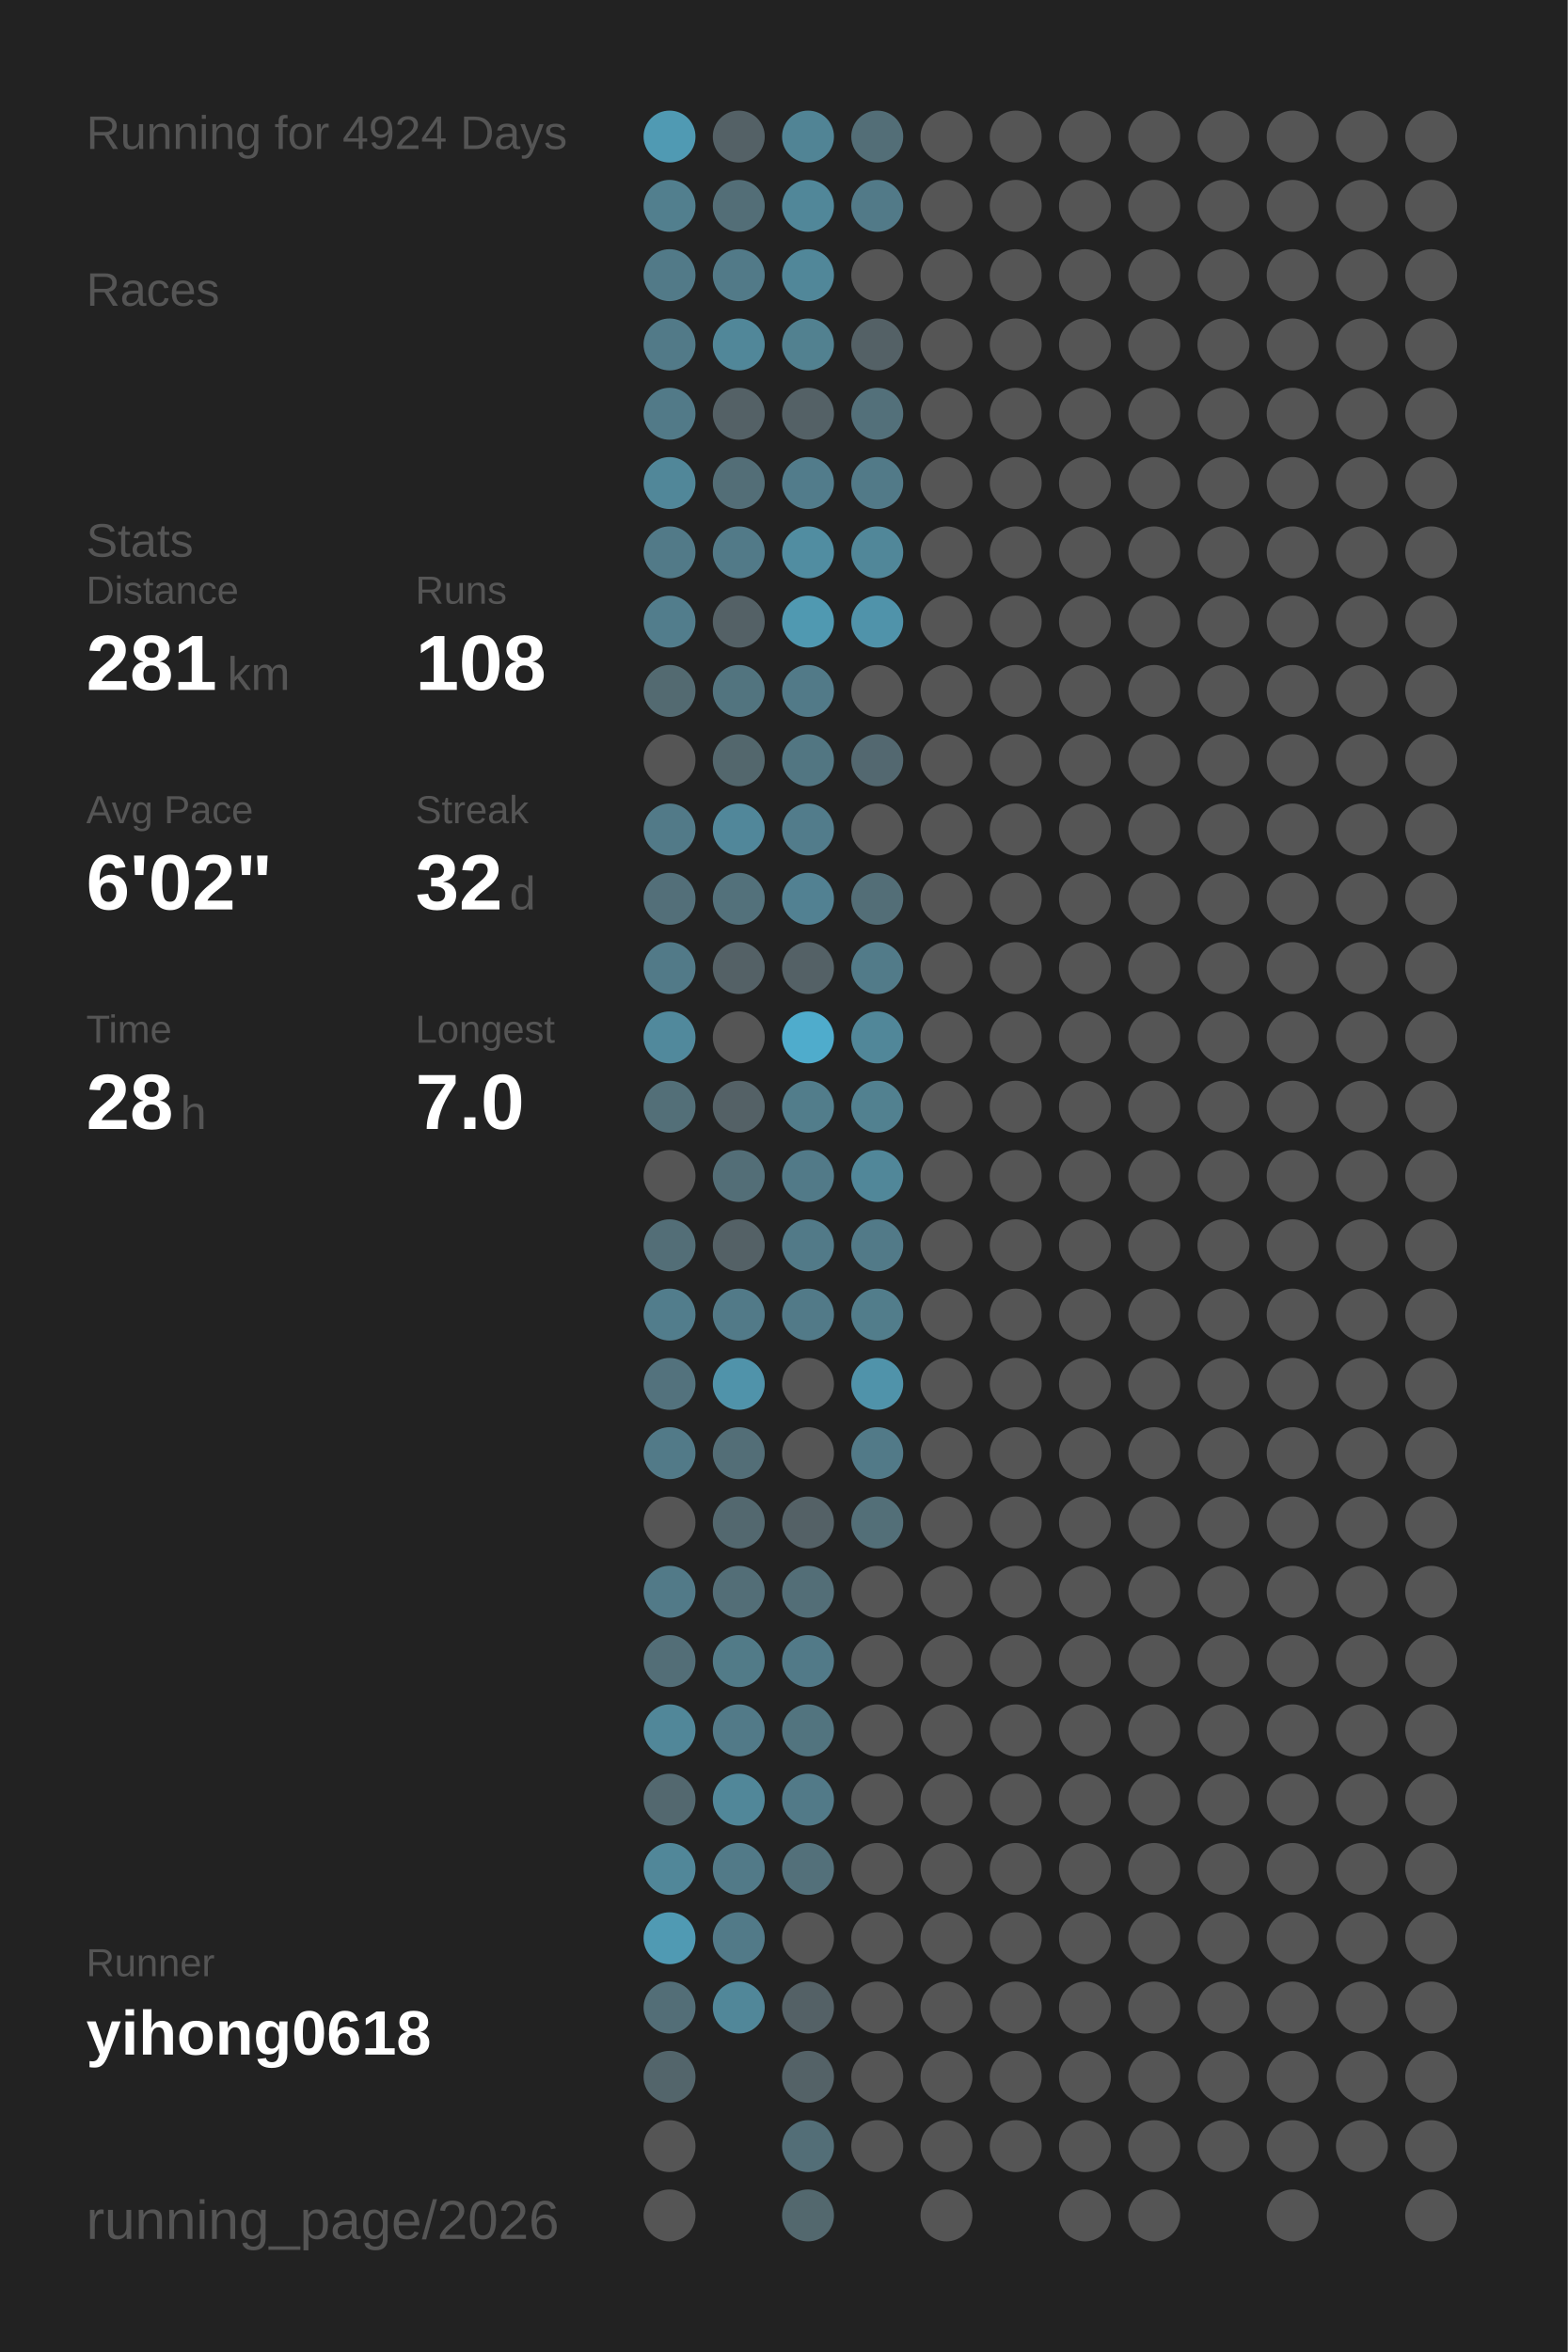
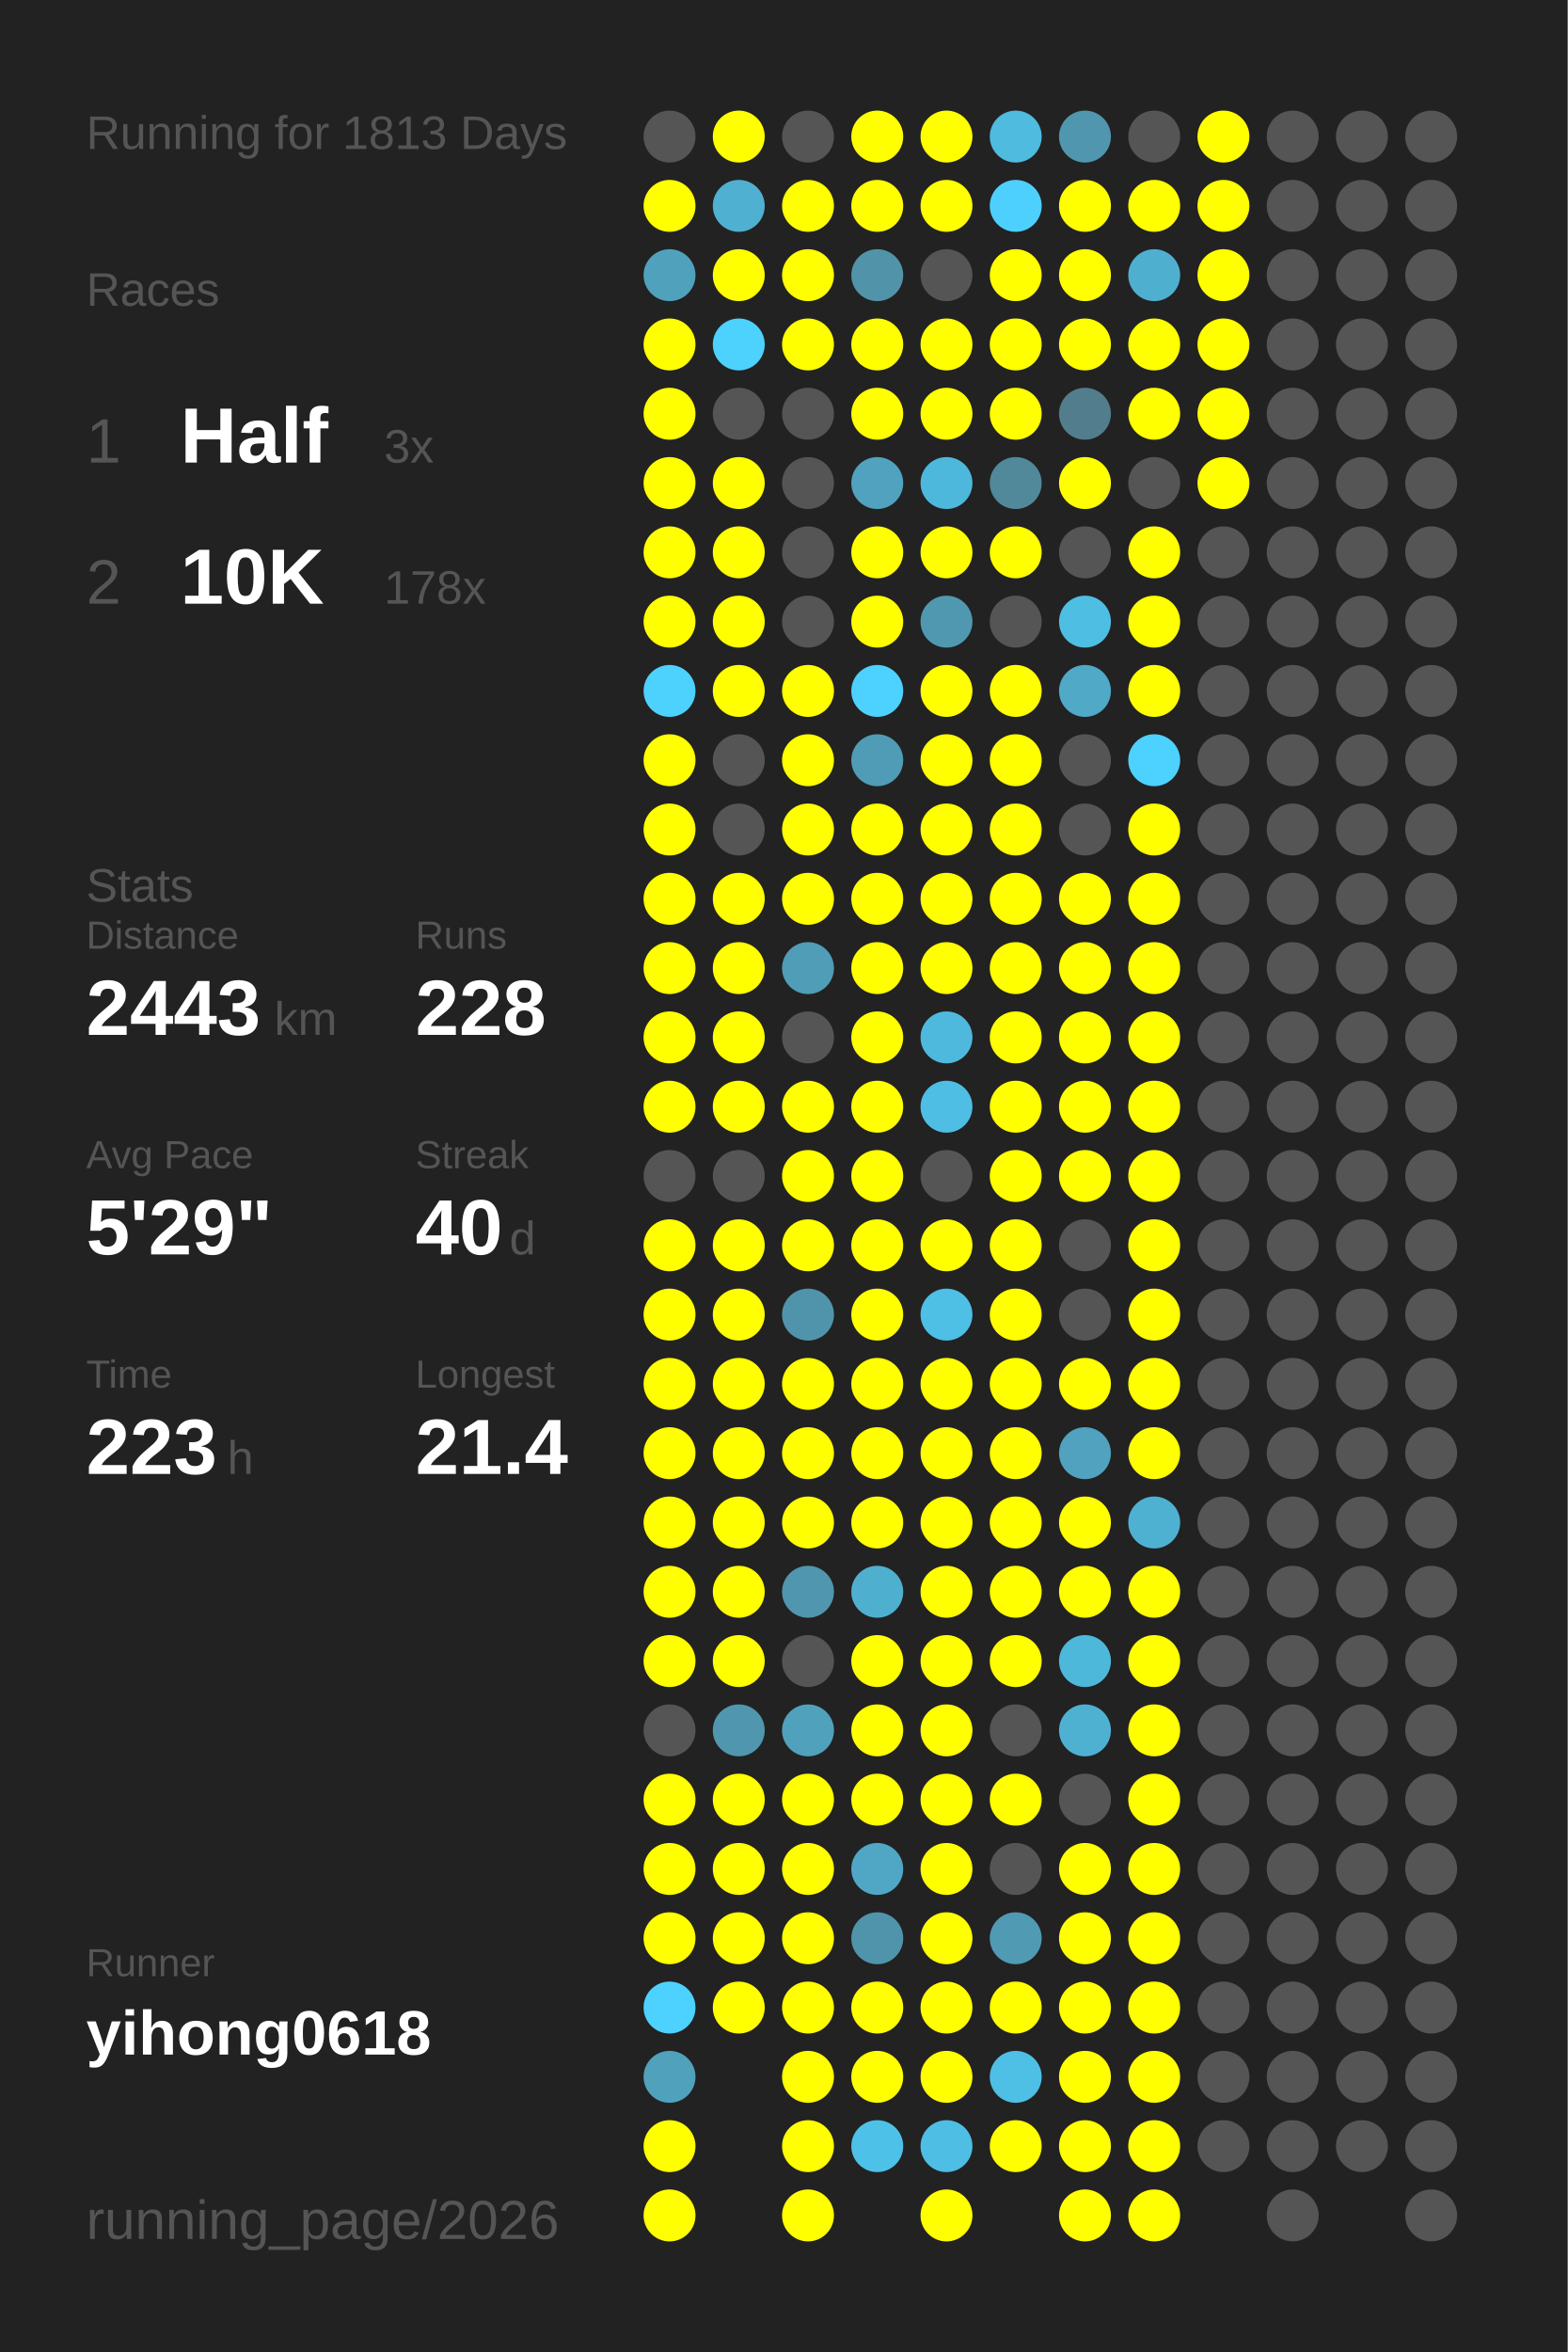
<svg xmlns="http://www.w3.org/2000/svg" baseProfile="full" height="300mm" version="1.1" viewBox="0,0,200,300" width="200mm">
  <defs />
  <rect fill="#222222" height="300" width="200" x="0" y="0" />
-   <text fill="#555555" style="font-size:6px; font-family:Arial;" x="11" y="19">Running for 4924 Days</text>
+   <text fill="#555555" style="font-size:6px; font-family:Arial;" x="11" y="19">Running for 1813 Days</text>
  <text fill="#555555" style="font-size:6px; font-family:Arial;" x="11" y="39">Races</text>
-   <text fill="#555555" style="font-size:6px; font-family:Arial;" x="11" y="71">Stats</text>
-   <text fill="#555555" style="font-size:5px; font-family:Arial;" x="11" y="77">Distance</text>
-   <text fill="#FFFFFF" style="font-size:10px; font-family:Arial; font-weight:bold;" x="11" y="88">281</text>
-   <text fill="#555555" style="font-size:6px; font-family:Arial;" x="29" y="88">km</text>
-   <text fill="#555555" style="font-size:5px; font-family:Arial;" x="53" y="77">Runs</text>
-   <text fill="#FFFFFF" style="font-size:10px; font-family:Arial; font-weight:bold;" x="53" y="88">108</text>
-   <text fill="#555555" style="font-size:5px; font-family:Arial;" x="11" y="105">Avg Pace</text>
-   <text fill="#FFFFFF" style="font-size:10px; font-family:Arial; font-weight:bold;" x="11" y="116">6'02"</text>
-   <text fill="#555555" style="font-size:5px; font-family:Arial;" x="53" y="105">Streak</text>
-   <text fill="#FFFFFF" style="font-size:10px; font-family:Arial; font-weight:bold;" x="53" y="116">32</text>
-   <text fill="#555555" style="font-size:6px; font-family:Arial;" x="65" y="116">d</text>
-   <text fill="#555555" style="font-size:5px; font-family:Arial;" x="11" y="133">Time</text>
-   <text fill="#FFFFFF" style="font-size:10px; font-family:Arial; font-weight:bold;" x="11" y="144">28</text>
-   <text fill="#555555" style="font-size:6px; font-family:Arial;" x="23" y="144">h</text>
-   <text fill="#555555" style="font-size:5px; font-family:Arial;" x="53" y="133">Longest</text>
-   <text fill="#FFFFFF" style="font-size:10px; font-family:Arial; font-weight:bold;" x="53" y="144">7.0</text>
+   <text fill="#555555" style="font-size:8px; font-family:Arial;" x="11" y="59">1</text>
+   <text fill="#FFFFFF" style="font-size:10px; font-family:Arial; font-weight:bold;" x="23" y="59">Half</text>
+   <text fill="#555555" style="font-size:6px; font-family:Arial;" x="49" y="59">3x</text>
+   <text fill="#555555" style="font-size:8px; font-family:Arial;" x="11" y="77">2</text>
+   <text fill="#FFFFFF" style="font-size:10px; font-family:Arial; font-weight:bold;" x="23" y="77">10K</text>
+   <text fill="#555555" style="font-size:6px; font-family:Arial;" x="49" y="77">178x</text>
+   <text fill="#555555" style="font-size:6px; font-family:Arial;" x="11" y="115">Stats</text>
+   <text fill="#555555" style="font-size:5px; font-family:Arial;" x="11" y="121">Distance</text>
+   <text fill="#FFFFFF" style="font-size:10px; font-family:Arial; font-weight:bold;" x="11" y="132">2443</text>
+   <text fill="#555555" style="font-size:6px; font-family:Arial;" x="35" y="132">km</text>
+   <text fill="#555555" style="font-size:5px; font-family:Arial;" x="53" y="121">Runs</text>
+   <text fill="#FFFFFF" style="font-size:10px; font-family:Arial; font-weight:bold;" x="53" y="132">228</text>
+   <text fill="#555555" style="font-size:5px; font-family:Arial;" x="11" y="149">Avg Pace</text>
+   <text fill="#FFFFFF" style="font-size:10px; font-family:Arial; font-weight:bold;" x="11" y="160">5'29"</text>
+   <text fill="#555555" style="font-size:5px; font-family:Arial;" x="53" y="149">Streak</text>
+   <text fill="#FFFFFF" style="font-size:10px; font-family:Arial; font-weight:bold;" x="53" y="160">40</text>
+   <text fill="#555555" style="font-size:6px; font-family:Arial;" x="65" y="160">d</text>
+   <text fill="#555555" style="font-size:5px; font-family:Arial;" x="11" y="177">Time</text>
+   <text fill="#FFFFFF" style="font-size:10px; font-family:Arial; font-weight:bold;" x="11" y="188">223</text>
+   <text fill="#555555" style="font-size:6px; font-family:Arial;" x="29" y="188">h</text>
+   <text fill="#555555" style="font-size:5px; font-family:Arial;" x="53" y="177">Longest</text>
+   <text fill="#FFFFFF" style="font-size:10px; font-family:Arial; font-weight:bold;" x="53" y="188">21.4</text>
  <text fill="#555555" style="font-size:5px; font-family:Arial;" x="11" y="252.065">Runner</text>
  <text fill="#FFFFFF" style="font-size:8px; font-family:Arial; font-weight:bold;" x="11" y="262.065">yihong0618</text>
  <text fill="#555555" style="font-size:7px; font-family:Arial;" x="11" y="285.581">running_page/2026</text>
-   <circle cx="85.417" cy="17.419" fill="#509ab3" r="3.312" />
-   <circle cx="85.417" cy="26.258" fill="#527f8e" r="3.312" />
-   <circle cx="85.417" cy="35.097" fill="#527a88" r="3.312" />
-   <circle cx="85.417" cy="43.935" fill="#527a88" r="3.312" />
-   <circle cx="85.417" cy="52.774" fill="#527a88" r="3.312" />
-   <circle cx="85.417" cy="61.613" fill="#518799" r="3.312" />
-   <circle cx="85.417" cy="70.452" fill="#527a88" r="3.312" />
-   <circle cx="85.417" cy="79.29" fill="#527d8c" r="3.312" />
-   <circle cx="85.417" cy="88.129" fill="#536a71" r="3.312" />
-   <circle cx="85.417" cy="96.968" fill="#555555" r="3.312" />
-   <circle cx="85.417" cy="105.806" fill="#527a88" r="3.312" />
-   <circle cx="85.417" cy="114.645" fill="#536f79" r="3.312" />
-   <circle cx="85.417" cy="123.484" fill="#527a88" r="3.312" />
-   <circle cx="85.417" cy="132.323" fill="#51899c" r="3.312" />
-   <circle cx="85.417" cy="141.161" fill="#536f78" r="3.312" />
+   <circle cx="85.417" cy="17.419" fill="#555555" r="3.312" />
+   <circle cx="85.417" cy="26.258" fill="#FFFF00" r="3.312" />
+   <circle cx="85.417" cy="35.097" fill="#50a1bc" r="3.312" />
+   <circle cx="85.417" cy="43.935" fill="#FFFF00" r="3.312" />
+   <circle cx="85.417" cy="52.774" fill="#FFFF00" r="3.312" />
+   <circle cx="85.417" cy="61.613" fill="#FFFF00" r="3.312" />
+   <circle cx="85.417" cy="70.452" fill="#FFFF00" r="3.312" />
+   <circle cx="85.417" cy="79.29" fill="#FFFF00" r="3.312" />
+   <circle cx="85.417" cy="88.129" fill="#4dd1fd" r="3.312" />
+   <circle cx="85.417" cy="96.968" fill="#FFFF00" r="3.312" />
+   <circle cx="85.417" cy="105.806" fill="#FFFF00" r="3.312" />
+   <circle cx="85.417" cy="114.645" fill="#FFFF00" r="3.312" />
+   <circle cx="85.417" cy="123.484" fill="#FFFF00" r="3.312" />
+   <circle cx="85.417" cy="132.323" fill="#FFFF00" r="3.312" />
+   <circle cx="85.417" cy="141.161" fill="#FFFF00" r="3.312" />
  <circle cx="85.417" cy="150" fill="#555555" r="3.312" />
-   <circle cx="85.417" cy="158.839" fill="#536e77" r="3.312" />
-   <circle cx="85.417" cy="167.677" fill="#527d8c" r="3.312" />
-   <circle cx="85.417" cy="176.516" fill="#53727d" r="3.312" />
-   <circle cx="85.417" cy="185.355" fill="#527a88" r="3.312" />
-   <circle cx="85.417" cy="194.194" fill="#555555" r="3.312" />
-   <circle cx="85.417" cy="203.032" fill="#527a88" r="3.312" />
-   <circle cx="85.417" cy="211.871" fill="#536e77" r="3.312" />
-   <circle cx="85.417" cy="220.71" fill="#518799" r="3.312" />
-   <circle cx="85.417" cy="229.548" fill="#53686f" r="3.312" />
-   <circle cx="85.417" cy="238.387" fill="#518799" r="3.312" />
-   <circle cx="85.417" cy="247.226" fill="#509ab3" r="3.312" />
-   <circle cx="85.417" cy="256.065" fill="#536e77" r="3.312" />
-   <circle cx="85.417" cy="264.903" fill="#53656b" r="3.312" />
-   <circle cx="85.417" cy="273.742" fill="#555555" r="3.312" />
-   <circle cx="85.417" cy="282.581" fill="#555555" r="3.312" />
-   <circle cx="94.25" cy="17.419" fill="#546166" r="3.312" />
-   <circle cx="94.25" cy="26.258" fill="#536e77" r="3.312" />
-   <circle cx="94.25" cy="35.097" fill="#527a88" r="3.312" />
-   <circle cx="94.25" cy="43.935" fill="#518799" r="3.312" />
-   <circle cx="94.25" cy="52.774" fill="#546166" r="3.312" />
-   <circle cx="94.25" cy="61.613" fill="#536e77" r="3.312" />
-   <circle cx="94.25" cy="70.452" fill="#527a88" r="3.312" />
-   <circle cx="94.25" cy="79.29" fill="#546166" r="3.312" />
-   <circle cx="94.25" cy="88.129" fill="#52747f" r="3.312" />
-   <circle cx="94.25" cy="96.968" fill="#53676d" r="3.312" />
-   <circle cx="94.25" cy="105.806" fill="#51879a" r="3.312" />
-   <circle cx="94.25" cy="114.645" fill="#53717b" r="3.312" />
-   <circle cx="94.25" cy="123.484" fill="#546166" r="3.312" />
-   <circle cx="94.25" cy="132.323" fill="#555555" r="3.312" />
-   <circle cx="94.25" cy="141.161" fill="#546166" r="3.312" />
-   <circle cx="94.25" cy="150" fill="#536e77" r="3.312" />
-   <circle cx="94.25" cy="158.839" fill="#546166" r="3.312" />
-   <circle cx="94.25" cy="167.677" fill="#527a88" r="3.312" />
-   <circle cx="94.25" cy="176.516" fill="#5093aa" r="3.312" />
-   <circle cx="94.25" cy="185.355" fill="#536e77" r="3.312" />
-   <circle cx="94.25" cy="194.194" fill="#53686f" r="3.312" />
-   <circle cx="94.25" cy="203.032" fill="#536e77" r="3.312" />
-   <circle cx="94.25" cy="211.871" fill="#527b88" r="3.312" />
-   <circle cx="94.25" cy="220.71" fill="#527a88" r="3.312" />
-   <circle cx="94.25" cy="229.548" fill="#518799" r="3.312" />
-   <circle cx="94.25" cy="238.387" fill="#527a88" r="3.312" />
-   <circle cx="94.25" cy="247.226" fill="#527a88" r="3.312" />
-   <circle cx="94.25" cy="256.065" fill="#518799" r="3.312" />
-   <circle cx="103.083" cy="17.419" fill="#518495" r="3.312" />
-   <circle cx="103.083" cy="26.258" fill="#518799" r="3.312" />
-   <circle cx="103.083" cy="35.097" fill="#518799" r="3.312" />
-   <circle cx="103.083" cy="43.935" fill="#528190" r="3.312" />
-   <circle cx="103.083" cy="52.774" fill="#546166" r="3.312" />
-   <circle cx="103.083" cy="61.613" fill="#527c8b" r="3.312" />
-   <circle cx="103.083" cy="70.452" fill="#518da1" r="3.312" />
-   <circle cx="103.083" cy="79.29" fill="#5099b1" r="3.312" />
-   <circle cx="103.083" cy="88.129" fill="#527a88" r="3.312" />
-   <circle cx="103.083" cy="96.968" fill="#527682" r="3.312" />
-   <circle cx="103.083" cy="105.806" fill="#527c8b" r="3.312" />
-   <circle cx="103.083" cy="114.645" fill="#528192" r="3.312" />
-   <circle cx="103.083" cy="123.484" fill="#546166" r="3.312" />
-   <circle cx="103.083" cy="132.323" fill="#4faccc" r="3.312" />
-   <circle cx="103.083" cy="141.161" fill="#527d8b" r="3.312" />
-   <circle cx="103.083" cy="150" fill="#527a88" r="3.312" />
-   <circle cx="103.083" cy="158.839" fill="#527a88" r="3.312" />
-   <circle cx="103.083" cy="167.677" fill="#527a88" r="3.312" />
-   <circle cx="103.083" cy="176.516" fill="#555555" r="3.312" />
-   <circle cx="103.083" cy="185.355" fill="#555555" r="3.312" />
-   <circle cx="103.083" cy="194.194" fill="#546166" r="3.312" />
-   <circle cx="103.083" cy="203.032" fill="#536e77" r="3.312" />
-   <circle cx="103.083" cy="211.871" fill="#527a88" r="3.312" />
-   <circle cx="103.083" cy="220.71" fill="#52747f" r="3.312" />
-   <circle cx="103.083" cy="229.548" fill="#527a88" r="3.312" />
-   <circle cx="103.083" cy="238.387" fill="#53707a" r="3.312" />
-   <circle cx="103.083" cy="247.226" fill="#555555" r="3.312" />
-   <circle cx="103.083" cy="256.065" fill="#546166" r="3.312" />
-   <circle cx="103.083" cy="264.903" fill="#546267" r="3.312" />
-   <circle cx="103.083" cy="273.742" fill="#536e77" r="3.312" />
-   <circle cx="103.083" cy="282.581" fill="#53686e" r="3.312" />
-   <circle cx="111.917" cy="17.419" fill="#536e77" r="3.312" />
-   <circle cx="111.917" cy="26.258" fill="#527a88" r="3.312" />
-   <circle cx="111.917" cy="35.097" fill="#555555" r="3.312" />
-   <circle cx="111.917" cy="43.935" fill="#546166" r="3.312" />
-   <circle cx="111.917" cy="52.774" fill="#53707a" r="3.312" />
-   <circle cx="111.917" cy="61.613" fill="#527a88" r="3.312" />
-   <circle cx="111.917" cy="70.452" fill="#518799" r="3.312" />
-   <circle cx="111.917" cy="79.29" fill="#5093aa" r="3.312" />
-   <circle cx="111.917" cy="88.129" fill="#555555" r="3.312" />
-   <circle cx="111.917" cy="96.968" fill="#536870" r="3.312" />
-   <circle cx="111.917" cy="105.806" fill="#555555" r="3.312" />
-   <circle cx="111.917" cy="114.645" fill="#536e77" r="3.312" />
-   <circle cx="111.917" cy="123.484" fill="#527b89" r="3.312" />
-   <circle cx="111.917" cy="132.323" fill="#518799" r="3.312" />
-   <circle cx="111.917" cy="141.161" fill="#528190" r="3.312" />
-   <circle cx="111.917" cy="150" fill="#518799" r="3.312" />
-   <circle cx="111.917" cy="158.839" fill="#527a88" r="3.312" />
-   <circle cx="111.917" cy="167.677" fill="#527d8b" r="3.312" />
-   <circle cx="111.917" cy="176.516" fill="#5093aa" r="3.312" />
-   <circle cx="111.917" cy="185.355" fill="#527a88" r="3.312" />
-   <circle cx="111.917" cy="194.194" fill="#536f78" r="3.312" />
-   <circle cx="111.917" cy="203.032" fill="#555555" r="3.312" />
-   <circle cx="111.917" cy="211.871" fill="#555555" r="3.312" />
-   <circle cx="111.917" cy="220.71" fill="#555555" r="3.312" />
-   <circle cx="111.917" cy="229.548" fill="#555555" r="3.312" />
-   <circle cx="111.917" cy="238.387" fill="#555555" r="3.312" />
-   <circle cx="111.917" cy="247.226" fill="#555555" r="3.312" />
-   <circle cx="111.917" cy="256.065" fill="#555555" r="3.312" />
-   <circle cx="111.917" cy="264.903" fill="#555555" r="3.312" />
-   <circle cx="111.917" cy="273.742" fill="#555555" r="3.312" />
-   <circle cx="120.75" cy="17.419" fill="#555555" r="3.312" />
-   <circle cx="120.75" cy="26.258" fill="#555555" r="3.312" />
+   <circle cx="85.417" cy="158.839" fill="#FFFF00" r="3.312" />
+   <circle cx="85.417" cy="167.677" fill="#FFFF00" r="3.312" />
+   <circle cx="85.417" cy="176.516" fill="#FFFF00" r="3.312" />
+   <circle cx="85.417" cy="185.355" fill="#FFFF00" r="3.312" />
+   <circle cx="85.417" cy="194.194" fill="#FFFF00" r="3.312" />
+   <circle cx="85.417" cy="203.032" fill="#FFFF00" r="3.312" />
+   <circle cx="85.417" cy="211.871" fill="#FFFF00" r="3.312" />
+   <circle cx="85.417" cy="220.71" fill="#555555" r="3.312" />
+   <circle cx="85.417" cy="229.548" fill="#FFFF00" r="3.312" />
+   <circle cx="85.417" cy="238.387" fill="#FFFF00" r="3.312" />
+   <circle cx="85.417" cy="247.226" fill="#FFFF00" r="3.312" />
+   <circle cx="85.417" cy="256.065" fill="#4dd1fe" r="3.312" />
+   <circle cx="85.417" cy="264.903" fill="#50a1bc" r="3.312" />
+   <circle cx="85.417" cy="273.742" fill="#FFFF00" r="3.312" />
+   <circle cx="85.417" cy="282.581" fill="#FFFF00" r="3.312" />
+   <circle cx="94.25" cy="17.419" fill="#FFFF00" r="3.312" />
+   <circle cx="94.25" cy="26.258" fill="#4fb0d1" r="3.312" />
+   <circle cx="94.25" cy="35.097" fill="#FFFF00" r="3.312" />
+   <circle cx="94.25" cy="43.935" fill="#4dd1fd" r="3.312" />
+   <circle cx="94.25" cy="52.774" fill="#555555" r="3.312" />
+   <circle cx="94.25" cy="61.613" fill="#FFFF00" r="3.312" />
+   <circle cx="94.25" cy="70.452" fill="#FFFF00" r="3.312" />
+   <circle cx="94.25" cy="79.29" fill="#FFFF00" r="3.312" />
+   <circle cx="94.25" cy="88.129" fill="#FFFF00" r="3.312" />
+   <circle cx="94.25" cy="96.968" fill="#555555" r="3.312" />
+   <circle cx="94.25" cy="105.806" fill="#555555" r="3.312" />
+   <circle cx="94.25" cy="114.645" fill="#FFFF00" r="3.312" />
+   <circle cx="94.25" cy="123.484" fill="#FFFF00" r="3.312" />
+   <circle cx="94.25" cy="132.323" fill="#FFFF00" r="3.312" />
+   <circle cx="94.25" cy="141.161" fill="#FFFF00" r="3.312" />
+   <circle cx="94.25" cy="150" fill="#555555" r="3.312" />
+   <circle cx="94.25" cy="158.839" fill="#FFFF00" r="3.312" />
+   <circle cx="94.25" cy="167.677" fill="#FFFF00" r="3.312" />
+   <circle cx="94.25" cy="176.516" fill="#FFFF00" r="3.312" />
+   <circle cx="94.25" cy="185.355" fill="#FFFF00" r="3.312" />
+   <circle cx="94.25" cy="194.194" fill="#FFFF00" r="3.312" />
+   <circle cx="94.25" cy="203.032" fill="#FFFF00" r="3.312" />
+   <circle cx="94.25" cy="211.871" fill="#FFFF00" r="3.312" />
+   <circle cx="94.25" cy="220.71" fill="#5096ae" r="3.312" />
+   <circle cx="94.25" cy="229.548" fill="#FFFF00" r="3.312" />
+   <circle cx="94.25" cy="238.387" fill="#FFFF00" r="3.312" />
+   <circle cx="94.25" cy="247.226" fill="#FFFF00" r="3.312" />
+   <circle cx="94.25" cy="256.065" fill="#FFFF00" r="3.312" />
+   <circle cx="103.083" cy="17.419" fill="#555555" r="3.312" />
+   <circle cx="103.083" cy="26.258" fill="#FFFF00" r="3.312" />
+   <circle cx="103.083" cy="35.097" fill="#FFFF00" r="3.312" />
+   <circle cx="103.083" cy="43.935" fill="#FFFF00" r="3.312" />
+   <circle cx="103.083" cy="52.774" fill="#555555" r="3.312" />
+   <circle cx="103.083" cy="61.613" fill="#555555" r="3.312" />
+   <circle cx="103.083" cy="70.452" fill="#555555" r="3.312" />
+   <circle cx="103.083" cy="79.29" fill="#555555" r="3.312" />
+   <circle cx="103.083" cy="88.129" fill="#FFFF00" r="3.312" />
+   <circle cx="103.083" cy="96.968" fill="#FFFF00" r="3.312" />
+   <circle cx="103.083" cy="105.806" fill="#FFFF00" r="3.312" />
+   <circle cx="103.083" cy="114.645" fill="#FFFF00" r="3.312" />
+   <circle cx="103.083" cy="123.484" fill="#509db7" r="3.312" />
+   <circle cx="103.083" cy="132.323" fill="#555555" r="3.312" />
+   <circle cx="103.083" cy="141.161" fill="#FFFF00" r="3.312" />
+   <circle cx="103.083" cy="150" fill="#FFFF00" r="3.312" />
+   <circle cx="103.083" cy="158.839" fill="#FFFF00" r="3.312" />
+   <circle cx="103.083" cy="167.677" fill="#5094ab" r="3.312" />
+   <circle cx="103.083" cy="176.516" fill="#FFFF00" r="3.312" />
+   <circle cx="103.083" cy="185.355" fill="#FFFF00" r="3.312" />
+   <circle cx="103.083" cy="194.194" fill="#FFFF00" r="3.312" />
+   <circle cx="103.083" cy="203.032" fill="#5096ae" r="3.312" />
+   <circle cx="103.083" cy="211.871" fill="#555555" r="3.312" />
+   <circle cx="103.083" cy="220.71" fill="#50a1bc" r="3.312" />
+   <circle cx="103.083" cy="229.548" fill="#FFFF00" r="3.312" />
+   <circle cx="103.083" cy="238.387" fill="#FFFF00" r="3.312" />
+   <circle cx="103.083" cy="247.226" fill="#FFFF00" r="3.312" />
+   <circle cx="103.083" cy="256.065" fill="#FFFF00" r="3.312" />
+   <circle cx="103.083" cy="264.903" fill="#FFFF00" r="3.312" />
+   <circle cx="103.083" cy="273.742" fill="#FFFF00" r="3.312" />
+   <circle cx="103.083" cy="282.581" fill="#FFFF00" r="3.312" />
+   <circle cx="111.917" cy="17.419" fill="#FFFF00" r="3.312" />
+   <circle cx="111.917" cy="26.258" fill="#FFFF00" r="3.312" />
+   <circle cx="111.917" cy="35.097" fill="#5193a9" r="3.312" />
+   <circle cx="111.917" cy="43.935" fill="#FFFF00" r="3.312" />
+   <circle cx="111.917" cy="52.774" fill="#FFFF00" r="3.312" />
+   <circle cx="111.917" cy="61.613" fill="#50a2be" r="3.312" />
+   <circle cx="111.917" cy="70.452" fill="#FFFF00" r="3.312" />
+   <circle cx="111.917" cy="79.29" fill="#FFFF00" r="3.312" />
+   <circle cx="111.917" cy="88.129" fill="#4dd1fe" r="3.312" />
+   <circle cx="111.917" cy="96.968" fill="#509bb5" r="3.312" />
+   <circle cx="111.917" cy="105.806" fill="#FFFF00" r="3.312" />
+   <circle cx="111.917" cy="114.645" fill="#FFFF00" r="3.312" />
+   <circle cx="111.917" cy="123.484" fill="#FFFF00" r="3.312" />
+   <circle cx="111.917" cy="132.323" fill="#FFFF00" r="3.312" />
+   <circle cx="111.917" cy="141.161" fill="#FFFF00" r="3.312" />
+   <circle cx="111.917" cy="150" fill="#FFFF00" r="3.312" />
+   <circle cx="111.917" cy="158.839" fill="#FFFF00" r="3.312" />
+   <circle cx="111.917" cy="167.677" fill="#FFFF00" r="3.312" />
+   <circle cx="111.917" cy="176.516" fill="#FFFF00" r="3.312" />
+   <circle cx="111.917" cy="185.355" fill="#FFFF00" r="3.312" />
+   <circle cx="111.917" cy="194.194" fill="#FFFF00" r="3.312" />
+   <circle cx="111.917" cy="203.032" fill="#4fafcf" r="3.312" />
+   <circle cx="111.917" cy="211.871" fill="#FFFF00" r="3.312" />
+   <circle cx="111.917" cy="220.71" fill="#FFFF00" r="3.312" />
+   <circle cx="111.917" cy="229.548" fill="#FFFF00" r="3.312" />
+   <circle cx="111.917" cy="238.387" fill="#4fa7c5" r="3.312" />
+   <circle cx="111.917" cy="247.226" fill="#5094ab" r="3.312" />
+   <circle cx="111.917" cy="256.065" fill="#FFFF00" r="3.312" />
+   <circle cx="111.917" cy="264.903" fill="#FFFF00" r="3.312" />
+   <circle cx="111.917" cy="273.742" fill="#4ec1e8" r="3.312" />
+   <circle cx="120.75" cy="17.419" fill="#FFFF00" r="3.312" />
+   <circle cx="120.75" cy="26.258" fill="#FFFF00" r="3.312" />
  <circle cx="120.75" cy="35.097" fill="#555555" r="3.312" />
-   <circle cx="120.75" cy="43.935" fill="#555555" r="3.312" />
-   <circle cx="120.75" cy="52.774" fill="#555555" r="3.312" />
-   <circle cx="120.75" cy="61.613" fill="#555555" r="3.312" />
-   <circle cx="120.75" cy="70.452" fill="#555555" r="3.312" />
-   <circle cx="120.75" cy="79.29" fill="#555555" r="3.312" />
-   <circle cx="120.75" cy="88.129" fill="#555555" r="3.312" />
-   <circle cx="120.75" cy="96.968" fill="#555555" r="3.312" />
-   <circle cx="120.75" cy="105.806" fill="#555555" r="3.312" />
-   <circle cx="120.75" cy="114.645" fill="#555555" r="3.312" />
-   <circle cx="120.75" cy="123.484" fill="#555555" r="3.312" />
-   <circle cx="120.75" cy="132.323" fill="#555555" r="3.312" />
-   <circle cx="120.75" cy="141.161" fill="#555555" r="3.312" />
+   <circle cx="120.75" cy="43.935" fill="#FFFF00" r="3.312" />
+   <circle cx="120.75" cy="52.774" fill="#FFFF00" r="3.312" />
+   <circle cx="120.75" cy="61.613" fill="#4eb8dc" r="3.312" />
+   <circle cx="120.75" cy="70.452" fill="#FFFF00" r="3.312" />
+   <circle cx="120.75" cy="79.29" fill="#5098b0" r="3.312" />
+   <circle cx="120.75" cy="88.129" fill="#FFFF00" r="3.312" />
+   <circle cx="120.75" cy="96.968" fill="#FFFF00" r="3.312" />
+   <circle cx="120.75" cy="105.806" fill="#FFFF00" r="3.312" />
+   <circle cx="120.75" cy="114.645" fill="#FFFF00" r="3.312" />
+   <circle cx="120.75" cy="123.484" fill="#FFFF00" r="3.312" />
+   <circle cx="120.75" cy="132.323" fill="#4eb9dd" r="3.312" />
+   <circle cx="120.75" cy="141.161" fill="#4ebee4" r="3.312" />
  <circle cx="120.75" cy="150" fill="#555555" r="3.312" />
-   <circle cx="120.75" cy="158.839" fill="#555555" r="3.312" />
-   <circle cx="120.75" cy="167.677" fill="#555555" r="3.312" />
-   <circle cx="120.75" cy="176.516" fill="#555555" r="3.312" />
-   <circle cx="120.75" cy="185.355" fill="#555555" r="3.312" />
-   <circle cx="120.75" cy="194.194" fill="#555555" r="3.312" />
-   <circle cx="120.75" cy="203.032" fill="#555555" r="3.312" />
-   <circle cx="120.75" cy="211.871" fill="#555555" r="3.312" />
-   <circle cx="120.75" cy="220.71" fill="#555555" r="3.312" />
-   <circle cx="120.75" cy="229.548" fill="#555555" r="3.312" />
-   <circle cx="120.75" cy="238.387" fill="#555555" r="3.312" />
-   <circle cx="120.75" cy="247.226" fill="#555555" r="3.312" />
-   <circle cx="120.75" cy="256.065" fill="#555555" r="3.312" />
-   <circle cx="120.75" cy="264.903" fill="#555555" r="3.312" />
-   <circle cx="120.75" cy="273.742" fill="#555555" r="3.312" />
-   <circle cx="120.75" cy="282.581" fill="#555555" r="3.312" />
-   <circle cx="129.583" cy="17.419" fill="#555555" r="3.312" />
-   <circle cx="129.583" cy="26.258" fill="#555555" r="3.312" />
-   <circle cx="129.583" cy="35.097" fill="#555555" r="3.312" />
-   <circle cx="129.583" cy="43.935" fill="#555555" r="3.312" />
-   <circle cx="129.583" cy="52.774" fill="#555555" r="3.312" />
-   <circle cx="129.583" cy="61.613" fill="#555555" r="3.312" />
-   <circle cx="129.583" cy="70.452" fill="#555555" r="3.312" />
+   <circle cx="120.75" cy="158.839" fill="#FFFF00" r="3.312" />
+   <circle cx="120.75" cy="167.677" fill="#4ebfe5" r="3.312" />
+   <circle cx="120.75" cy="176.516" fill="#FFFF00" r="3.312" />
+   <circle cx="120.75" cy="185.355" fill="#FFFF00" r="3.312" />
+   <circle cx="120.75" cy="194.194" fill="#FFFF00" r="3.312" />
+   <circle cx="120.75" cy="203.032" fill="#FFFF00" r="3.312" />
+   <circle cx="120.75" cy="211.871" fill="#FFFF00" r="3.312" />
+   <circle cx="120.75" cy="220.71" fill="#FFFF00" r="3.312" />
+   <circle cx="120.75" cy="229.548" fill="#FFFF00" r="3.312" />
+   <circle cx="120.75" cy="238.387" fill="#FFFF00" r="3.312" />
+   <circle cx="120.75" cy="247.226" fill="#FFFF00" r="3.312" />
+   <circle cx="120.75" cy="256.065" fill="#FFFF00" r="3.312" />
+   <circle cx="120.75" cy="264.903" fill="#FFFF00" r="3.312" />
+   <circle cx="120.75" cy="273.742" fill="#4ebee4" r="3.312" />
+   <circle cx="120.75" cy="282.581" fill="#FFFF00" r="3.312" />
+   <circle cx="129.583" cy="17.419" fill="#4ebbdf" r="3.312" />
+   <circle cx="129.583" cy="26.258" fill="#4dd0fd" r="3.312" />
+   <circle cx="129.583" cy="35.097" fill="#FFFF00" r="3.312" />
+   <circle cx="129.583" cy="43.935" fill="#FFFF00" r="3.312" />
+   <circle cx="129.583" cy="52.774" fill="#FFFF00" r="3.312" />
+   <circle cx="129.583" cy="61.613" fill="#51889a" r="3.312" />
+   <circle cx="129.583" cy="70.452" fill="#FFFF00" r="3.312" />
  <circle cx="129.583" cy="79.29" fill="#555555" r="3.312" />
-   <circle cx="129.583" cy="88.129" fill="#555555" r="3.312" />
-   <circle cx="129.583" cy="96.968" fill="#555555" r="3.312" />
-   <circle cx="129.583" cy="105.806" fill="#555555" r="3.312" />
-   <circle cx="129.583" cy="114.645" fill="#555555" r="3.312" />
-   <circle cx="129.583" cy="123.484" fill="#555555" r="3.312" />
-   <circle cx="129.583" cy="132.323" fill="#555555" r="3.312" />
-   <circle cx="129.583" cy="141.161" fill="#555555" r="3.312" />
-   <circle cx="129.583" cy="150" fill="#555555" r="3.312" />
-   <circle cx="129.583" cy="158.839" fill="#555555" r="3.312" />
-   <circle cx="129.583" cy="167.677" fill="#555555" r="3.312" />
-   <circle cx="129.583" cy="176.516" fill="#555555" r="3.312" />
-   <circle cx="129.583" cy="185.355" fill="#555555" r="3.312" />
-   <circle cx="129.583" cy="194.194" fill="#555555" r="3.312" />
-   <circle cx="129.583" cy="203.032" fill="#555555" r="3.312" />
-   <circle cx="129.583" cy="211.871" fill="#555555" r="3.312" />
+   <circle cx="129.583" cy="88.129" fill="#FFFF00" r="3.312" />
+   <circle cx="129.583" cy="96.968" fill="#FFFF00" r="3.312" />
+   <circle cx="129.583" cy="105.806" fill="#FFFF00" r="3.312" />
+   <circle cx="129.583" cy="114.645" fill="#FFFF00" r="3.312" />
+   <circle cx="129.583" cy="123.484" fill="#FFFF00" r="3.312" />
+   <circle cx="129.583" cy="132.323" fill="#FFFF00" r="3.312" />
+   <circle cx="129.583" cy="141.161" fill="#FFFF00" r="3.312" />
+   <circle cx="129.583" cy="150" fill="#FFFF00" r="3.312" />
+   <circle cx="129.583" cy="158.839" fill="#FFFF00" r="3.312" />
+   <circle cx="129.583" cy="167.677" fill="#FFFF00" r="3.312" />
+   <circle cx="129.583" cy="176.516" fill="#FFFF00" r="3.312" />
+   <circle cx="129.583" cy="185.355" fill="#FFFF00" r="3.312" />
+   <circle cx="129.583" cy="194.194" fill="#FFFF00" r="3.312" />
+   <circle cx="129.583" cy="203.032" fill="#FFFF00" r="3.312" />
+   <circle cx="129.583" cy="211.871" fill="#FFFF00" r="3.312" />
  <circle cx="129.583" cy="220.71" fill="#555555" r="3.312" />
-   <circle cx="129.583" cy="229.548" fill="#555555" r="3.312" />
+   <circle cx="129.583" cy="229.548" fill="#FFFF00" r="3.312" />
  <circle cx="129.583" cy="238.387" fill="#555555" r="3.312" />
-   <circle cx="129.583" cy="247.226" fill="#555555" r="3.312" />
-   <circle cx="129.583" cy="256.065" fill="#555555" r="3.312" />
-   <circle cx="129.583" cy="264.903" fill="#555555" r="3.312" />
-   <circle cx="129.583" cy="273.742" fill="#555555" r="3.312" />
-   <circle cx="138.417" cy="17.419" fill="#555555" r="3.312" />
-   <circle cx="138.417" cy="26.258" fill="#555555" r="3.312" />
-   <circle cx="138.417" cy="35.097" fill="#555555" r="3.312" />
-   <circle cx="138.417" cy="43.935" fill="#555555" r="3.312" />
-   <circle cx="138.417" cy="52.774" fill="#555555" r="3.312" />
-   <circle cx="138.417" cy="61.613" fill="#555555" r="3.312" />
+   <circle cx="129.583" cy="247.226" fill="#509ab4" r="3.312" />
+   <circle cx="129.583" cy="256.065" fill="#FFFF00" r="3.312" />
+   <circle cx="129.583" cy="264.903" fill="#4ebfe5" r="3.312" />
+   <circle cx="129.583" cy="273.742" fill="#FFFF00" r="3.312" />
+   <circle cx="138.417" cy="17.419" fill="#5096ae" r="3.312" />
+   <circle cx="138.417" cy="26.258" fill="#FFFF00" r="3.312" />
+   <circle cx="138.417" cy="35.097" fill="#FFFF00" r="3.312" />
+   <circle cx="138.417" cy="43.935" fill="#FFFF00" r="3.312" />
+   <circle cx="138.417" cy="52.774" fill="#527d8c" r="3.312" />
+   <circle cx="138.417" cy="61.613" fill="#FFFF00" r="3.312" />
  <circle cx="138.417" cy="70.452" fill="#555555" r="3.312" />
-   <circle cx="138.417" cy="79.29" fill="#555555" r="3.312" />
-   <circle cx="138.417" cy="88.129" fill="#555555" r="3.312" />
+   <circle cx="138.417" cy="79.29" fill="#4ebee3" r="3.312" />
+   <circle cx="138.417" cy="88.129" fill="#4fa9c7" r="3.312" />
  <circle cx="138.417" cy="96.968" fill="#555555" r="3.312" />
  <circle cx="138.417" cy="105.806" fill="#555555" r="3.312" />
-   <circle cx="138.417" cy="114.645" fill="#555555" r="3.312" />
-   <circle cx="138.417" cy="123.484" fill="#555555" r="3.312" />
-   <circle cx="138.417" cy="132.323" fill="#555555" r="3.312" />
-   <circle cx="138.417" cy="141.161" fill="#555555" r="3.312" />
-   <circle cx="138.417" cy="150" fill="#555555" r="3.312" />
+   <circle cx="138.417" cy="114.645" fill="#FFFF00" r="3.312" />
+   <circle cx="138.417" cy="123.484" fill="#FFFF00" r="3.312" />
+   <circle cx="138.417" cy="132.323" fill="#FFFF00" r="3.312" />
+   <circle cx="138.417" cy="141.161" fill="#FFFF00" r="3.312" />
+   <circle cx="138.417" cy="150" fill="#FFFF00" r="3.312" />
  <circle cx="138.417" cy="158.839" fill="#555555" r="3.312" />
  <circle cx="138.417" cy="167.677" fill="#555555" r="3.312" />
-   <circle cx="138.417" cy="176.516" fill="#555555" r="3.312" />
-   <circle cx="138.417" cy="185.355" fill="#555555" r="3.312" />
-   <circle cx="138.417" cy="194.194" fill="#555555" r="3.312" />
-   <circle cx="138.417" cy="203.032" fill="#555555" r="3.312" />
-   <circle cx="138.417" cy="211.871" fill="#555555" r="3.312" />
-   <circle cx="138.417" cy="220.71" fill="#555555" r="3.312" />
+   <circle cx="138.417" cy="176.516" fill="#FFFF00" r="3.312" />
+   <circle cx="138.417" cy="185.355" fill="#50a2be" r="3.312" />
+   <circle cx="138.417" cy="194.194" fill="#FFFF00" r="3.312" />
+   <circle cx="138.417" cy="203.032" fill="#FFFF00" r="3.312" />
+   <circle cx="138.417" cy="211.871" fill="#4eb8db" r="3.312" />
+   <circle cx="138.417" cy="220.71" fill="#4fb1d2" r="3.312" />
  <circle cx="138.417" cy="229.548" fill="#555555" r="3.312" />
-   <circle cx="138.417" cy="238.387" fill="#555555" r="3.312" />
-   <circle cx="138.417" cy="247.226" fill="#555555" r="3.312" />
-   <circle cx="138.417" cy="256.065" fill="#555555" r="3.312" />
-   <circle cx="138.417" cy="264.903" fill="#555555" r="3.312" />
-   <circle cx="138.417" cy="273.742" fill="#555555" r="3.312" />
-   <circle cx="138.417" cy="282.581" fill="#555555" r="3.312" />
+   <circle cx="138.417" cy="238.387" fill="#FFFF00" r="3.312" />
+   <circle cx="138.417" cy="247.226" fill="#FFFF00" r="3.312" />
+   <circle cx="138.417" cy="256.065" fill="#FFFF00" r="3.312" />
+   <circle cx="138.417" cy="264.903" fill="#FFFF00" r="3.312" />
+   <circle cx="138.417" cy="273.742" fill="#FFFF00" r="3.312" />
+   <circle cx="138.417" cy="282.581" fill="#FFFF00" r="3.312" />
  <circle cx="147.25" cy="17.419" fill="#555555" r="3.312" />
-   <circle cx="147.25" cy="26.258" fill="#555555" r="3.312" />
-   <circle cx="147.25" cy="35.097" fill="#555555" r="3.312" />
-   <circle cx="147.25" cy="43.935" fill="#555555" r="3.312" />
-   <circle cx="147.25" cy="52.774" fill="#555555" r="3.312" />
+   <circle cx="147.25" cy="26.258" fill="#FFFF00" r="3.312" />
+   <circle cx="147.25" cy="35.097" fill="#4fafcf" r="3.312" />
+   <circle cx="147.25" cy="43.935" fill="#FFFF00" r="3.312" />
+   <circle cx="147.25" cy="52.774" fill="#FFFF00" r="3.312" />
  <circle cx="147.25" cy="61.613" fill="#555555" r="3.312" />
-   <circle cx="147.25" cy="70.452" fill="#555555" r="3.312" />
-   <circle cx="147.25" cy="79.29" fill="#555555" r="3.312" />
-   <circle cx="147.25" cy="88.129" fill="#555555" r="3.312" />
-   <circle cx="147.25" cy="96.968" fill="#555555" r="3.312" />
-   <circle cx="147.25" cy="105.806" fill="#555555" r="3.312" />
-   <circle cx="147.25" cy="114.645" fill="#555555" r="3.312" />
-   <circle cx="147.25" cy="123.484" fill="#555555" r="3.312" />
-   <circle cx="147.25" cy="132.323" fill="#555555" r="3.312" />
-   <circle cx="147.25" cy="141.161" fill="#555555" r="3.312" />
-   <circle cx="147.25" cy="150" fill="#555555" r="3.312" />
-   <circle cx="147.25" cy="158.839" fill="#555555" r="3.312" />
-   <circle cx="147.25" cy="167.677" fill="#555555" r="3.312" />
-   <circle cx="147.25" cy="176.516" fill="#555555" r="3.312" />
-   <circle cx="147.25" cy="185.355" fill="#555555" r="3.312" />
-   <circle cx="147.25" cy="194.194" fill="#555555" r="3.312" />
-   <circle cx="147.25" cy="203.032" fill="#555555" r="3.312" />
-   <circle cx="147.25" cy="211.871" fill="#555555" r="3.312" />
-   <circle cx="147.25" cy="220.71" fill="#555555" r="3.312" />
-   <circle cx="147.25" cy="229.548" fill="#555555" r="3.312" />
-   <circle cx="147.25" cy="238.387" fill="#555555" r="3.312" />
-   <circle cx="147.25" cy="247.226" fill="#555555" r="3.312" />
-   <circle cx="147.25" cy="256.065" fill="#555555" r="3.312" />
-   <circle cx="147.25" cy="264.903" fill="#555555" r="3.312" />
-   <circle cx="147.25" cy="273.742" fill="#555555" r="3.312" />
-   <circle cx="147.25" cy="282.581" fill="#555555" r="3.312" />
-   <circle cx="156.083" cy="17.419" fill="#555555" r="3.312" />
-   <circle cx="156.083" cy="26.258" fill="#555555" r="3.312" />
-   <circle cx="156.083" cy="35.097" fill="#555555" r="3.312" />
-   <circle cx="156.083" cy="43.935" fill="#555555" r="3.312" />
-   <circle cx="156.083" cy="52.774" fill="#555555" r="3.312" />
-   <circle cx="156.083" cy="61.613" fill="#555555" r="3.312" />
+   <circle cx="147.25" cy="70.452" fill="#FFFF00" r="3.312" />
+   <circle cx="147.25" cy="79.29" fill="#FFFF00" r="3.312" />
+   <circle cx="147.25" cy="88.129" fill="#FFFF00" r="3.312" />
+   <circle cx="147.25" cy="96.968" fill="#4dd1fe" r="3.312" />
+   <circle cx="147.25" cy="105.806" fill="#FFFF00" r="3.312" />
+   <circle cx="147.25" cy="114.645" fill="#FFFF00" r="3.312" />
+   <circle cx="147.25" cy="123.484" fill="#FFFF00" r="3.312" />
+   <circle cx="147.25" cy="132.323" fill="#FFFF00" r="3.312" />
+   <circle cx="147.25" cy="141.161" fill="#FFFF00" r="3.312" />
+   <circle cx="147.25" cy="150" fill="#FFFF00" r="3.312" />
+   <circle cx="147.25" cy="158.839" fill="#FFFF00" r="3.312" />
+   <circle cx="147.25" cy="167.677" fill="#FFFF00" r="3.312" />
+   <circle cx="147.25" cy="176.516" fill="#FFFF00" r="3.312" />
+   <circle cx="147.25" cy="185.355" fill="#FFFF00" r="3.312" />
+   <circle cx="147.25" cy="194.194" fill="#4fb1d2" r="3.312" />
+   <circle cx="147.25" cy="203.032" fill="#FFFF00" r="3.312" />
+   <circle cx="147.25" cy="211.871" fill="#FFFF00" r="3.312" />
+   <circle cx="147.25" cy="220.71" fill="#FFFF00" r="3.312" />
+   <circle cx="147.25" cy="229.548" fill="#FFFF00" r="3.312" />
+   <circle cx="147.25" cy="238.387" fill="#FFFF00" r="3.312" />
+   <circle cx="147.25" cy="247.226" fill="#FFFF00" r="3.312" />
+   <circle cx="147.25" cy="256.065" fill="#FFFF00" r="3.312" />
+   <circle cx="147.25" cy="264.903" fill="#FFFF00" r="3.312" />
+   <circle cx="147.25" cy="273.742" fill="#FFFF00" r="3.312" />
+   <circle cx="147.25" cy="282.581" fill="#FFFF00" r="3.312" />
+   <circle cx="156.083" cy="17.419" fill="#FFFF00" r="3.312" />
+   <circle cx="156.083" cy="26.258" fill="#FFFF00" r="3.312" />
+   <circle cx="156.083" cy="35.097" fill="#FFFF00" r="3.312" />
+   <circle cx="156.083" cy="43.935" fill="#FFFF00" r="3.312" />
+   <circle cx="156.083" cy="52.774" fill="#FFFF00" r="3.312" />
+   <circle cx="156.083" cy="61.613" fill="#FFFF00" r="3.312" />
  <circle cx="156.083" cy="70.452" fill="#555555" r="3.312" />
  <circle cx="156.083" cy="79.29" fill="#555555" r="3.312" />
  <circle cx="156.083" cy="88.129" fill="#555555" r="3.312" />
  <circle cx="156.083" cy="96.968" fill="#555555" r="3.312" />
  <circle cx="156.083" cy="105.806" fill="#555555" r="3.312" />
  <circle cx="156.083" cy="114.645" fill="#555555" r="3.312" />
  <circle cx="156.083" cy="123.484" fill="#555555" r="3.312" />
  <circle cx="156.083" cy="132.323" fill="#555555" r="3.312" />
  <circle cx="156.083" cy="141.161" fill="#555555" r="3.312" />
  <circle cx="156.083" cy="150" fill="#555555" r="3.312" />
  <circle cx="156.083" cy="158.839" fill="#555555" r="3.312" />
  <circle cx="156.083" cy="167.677" fill="#555555" r="3.312" />
  <circle cx="156.083" cy="176.516" fill="#555555" r="3.312" />
  <circle cx="156.083" cy="185.355" fill="#555555" r="3.312" />
  <circle cx="156.083" cy="194.194" fill="#555555" r="3.312" />
  <circle cx="156.083" cy="203.032" fill="#555555" r="3.312" />
  <circle cx="156.083" cy="211.871" fill="#555555" r="3.312" />
  <circle cx="156.083" cy="220.71" fill="#555555" r="3.312" />
  <circle cx="156.083" cy="229.548" fill="#555555" r="3.312" />
  <circle cx="156.083" cy="238.387" fill="#555555" r="3.312" />
  <circle cx="156.083" cy="247.226" fill="#555555" r="3.312" />
  <circle cx="156.083" cy="256.065" fill="#555555" r="3.312" />
  <circle cx="156.083" cy="264.903" fill="#555555" r="3.312" />
  <circle cx="156.083" cy="273.742" fill="#555555" r="3.312" />
  <circle cx="164.917" cy="17.419" fill="#555555" r="3.312" />
  <circle cx="164.917" cy="26.258" fill="#555555" r="3.312" />
  <circle cx="164.917" cy="35.097" fill="#555555" r="3.312" />
  <circle cx="164.917" cy="43.935" fill="#555555" r="3.312" />
  <circle cx="164.917" cy="52.774" fill="#555555" r="3.312" />
  <circle cx="164.917" cy="61.613" fill="#555555" r="3.312" />
  <circle cx="164.917" cy="70.452" fill="#555555" r="3.312" />
  <circle cx="164.917" cy="79.29" fill="#555555" r="3.312" />
  <circle cx="164.917" cy="88.129" fill="#555555" r="3.312" />
  <circle cx="164.917" cy="96.968" fill="#555555" r="3.312" />
  <circle cx="164.917" cy="105.806" fill="#555555" r="3.312" />
  <circle cx="164.917" cy="114.645" fill="#555555" r="3.312" />
  <circle cx="164.917" cy="123.484" fill="#555555" r="3.312" />
  <circle cx="164.917" cy="132.323" fill="#555555" r="3.312" />
  <circle cx="164.917" cy="141.161" fill="#555555" r="3.312" />
  <circle cx="164.917" cy="150" fill="#555555" r="3.312" />
  <circle cx="164.917" cy="158.839" fill="#555555" r="3.312" />
  <circle cx="164.917" cy="167.677" fill="#555555" r="3.312" />
  <circle cx="164.917" cy="176.516" fill="#555555" r="3.312" />
  <circle cx="164.917" cy="185.355" fill="#555555" r="3.312" />
  <circle cx="164.917" cy="194.194" fill="#555555" r="3.312" />
  <circle cx="164.917" cy="203.032" fill="#555555" r="3.312" />
  <circle cx="164.917" cy="211.871" fill="#555555" r="3.312" />
  <circle cx="164.917" cy="220.71" fill="#555555" r="3.312" />
  <circle cx="164.917" cy="229.548" fill="#555555" r="3.312" />
  <circle cx="164.917" cy="238.387" fill="#555555" r="3.312" />
  <circle cx="164.917" cy="247.226" fill="#555555" r="3.312" />
  <circle cx="164.917" cy="256.065" fill="#555555" r="3.312" />
  <circle cx="164.917" cy="264.903" fill="#555555" r="3.312" />
  <circle cx="164.917" cy="273.742" fill="#555555" r="3.312" />
  <circle cx="164.917" cy="282.581" fill="#555555" r="3.312" />
  <circle cx="173.75" cy="17.419" fill="#555555" r="3.312" />
  <circle cx="173.75" cy="26.258" fill="#555555" r="3.312" />
  <circle cx="173.75" cy="35.097" fill="#555555" r="3.312" />
  <circle cx="173.75" cy="43.935" fill="#555555" r="3.312" />
  <circle cx="173.75" cy="52.774" fill="#555555" r="3.312" />
  <circle cx="173.75" cy="61.613" fill="#555555" r="3.312" />
  <circle cx="173.75" cy="70.452" fill="#555555" r="3.312" />
  <circle cx="173.75" cy="79.29" fill="#555555" r="3.312" />
  <circle cx="173.75" cy="88.129" fill="#555555" r="3.312" />
  <circle cx="173.75" cy="96.968" fill="#555555" r="3.312" />
  <circle cx="173.75" cy="105.806" fill="#555555" r="3.312" />
  <circle cx="173.75" cy="114.645" fill="#555555" r="3.312" />
  <circle cx="173.75" cy="123.484" fill="#555555" r="3.312" />
  <circle cx="173.75" cy="132.323" fill="#555555" r="3.312" />
  <circle cx="173.75" cy="141.161" fill="#555555" r="3.312" />
  <circle cx="173.75" cy="150" fill="#555555" r="3.312" />
  <circle cx="173.75" cy="158.839" fill="#555555" r="3.312" />
  <circle cx="173.75" cy="167.677" fill="#555555" r="3.312" />
  <circle cx="173.75" cy="176.516" fill="#555555" r="3.312" />
  <circle cx="173.75" cy="185.355" fill="#555555" r="3.312" />
  <circle cx="173.75" cy="194.194" fill="#555555" r="3.312" />
  <circle cx="173.75" cy="203.032" fill="#555555" r="3.312" />
  <circle cx="173.75" cy="211.871" fill="#555555" r="3.312" />
  <circle cx="173.75" cy="220.71" fill="#555555" r="3.312" />
  <circle cx="173.75" cy="229.548" fill="#555555" r="3.312" />
  <circle cx="173.75" cy="238.387" fill="#555555" r="3.312" />
  <circle cx="173.75" cy="247.226" fill="#555555" r="3.312" />
  <circle cx="173.75" cy="256.065" fill="#555555" r="3.312" />
  <circle cx="173.75" cy="264.903" fill="#555555" r="3.312" />
  <circle cx="173.75" cy="273.742" fill="#555555" r="3.312" />
  <circle cx="182.583" cy="17.419" fill="#555555" r="3.312" />
  <circle cx="182.583" cy="26.258" fill="#555555" r="3.312" />
  <circle cx="182.583" cy="35.097" fill="#555555" r="3.312" />
  <circle cx="182.583" cy="43.935" fill="#555555" r="3.312" />
  <circle cx="182.583" cy="52.774" fill="#555555" r="3.312" />
  <circle cx="182.583" cy="61.613" fill="#555555" r="3.312" />
  <circle cx="182.583" cy="70.452" fill="#555555" r="3.312" />
  <circle cx="182.583" cy="79.29" fill="#555555" r="3.312" />
  <circle cx="182.583" cy="88.129" fill="#555555" r="3.312" />
  <circle cx="182.583" cy="96.968" fill="#555555" r="3.312" />
  <circle cx="182.583" cy="105.806" fill="#555555" r="3.312" />
  <circle cx="182.583" cy="114.645" fill="#555555" r="3.312" />
  <circle cx="182.583" cy="123.484" fill="#555555" r="3.312" />
  <circle cx="182.583" cy="132.323" fill="#555555" r="3.312" />
  <circle cx="182.583" cy="141.161" fill="#555555" r="3.312" />
  <circle cx="182.583" cy="150" fill="#555555" r="3.312" />
  <circle cx="182.583" cy="158.839" fill="#555555" r="3.312" />
  <circle cx="182.583" cy="167.677" fill="#555555" r="3.312" />
  <circle cx="182.583" cy="176.516" fill="#555555" r="3.312" />
  <circle cx="182.583" cy="185.355" fill="#555555" r="3.312" />
  <circle cx="182.583" cy="194.194" fill="#555555" r="3.312" />
  <circle cx="182.583" cy="203.032" fill="#555555" r="3.312" />
  <circle cx="182.583" cy="211.871" fill="#555555" r="3.312" />
  <circle cx="182.583" cy="220.71" fill="#555555" r="3.312" />
  <circle cx="182.583" cy="229.548" fill="#555555" r="3.312" />
  <circle cx="182.583" cy="238.387" fill="#555555" r="3.312" />
  <circle cx="182.583" cy="247.226" fill="#555555" r="3.312" />
  <circle cx="182.583" cy="256.065" fill="#555555" r="3.312" />
  <circle cx="182.583" cy="264.903" fill="#555555" r="3.312" />
  <circle cx="182.583" cy="273.742" fill="#555555" r="3.312" />
  <circle cx="182.583" cy="282.581" fill="#555555" r="3.312" />
</svg>
